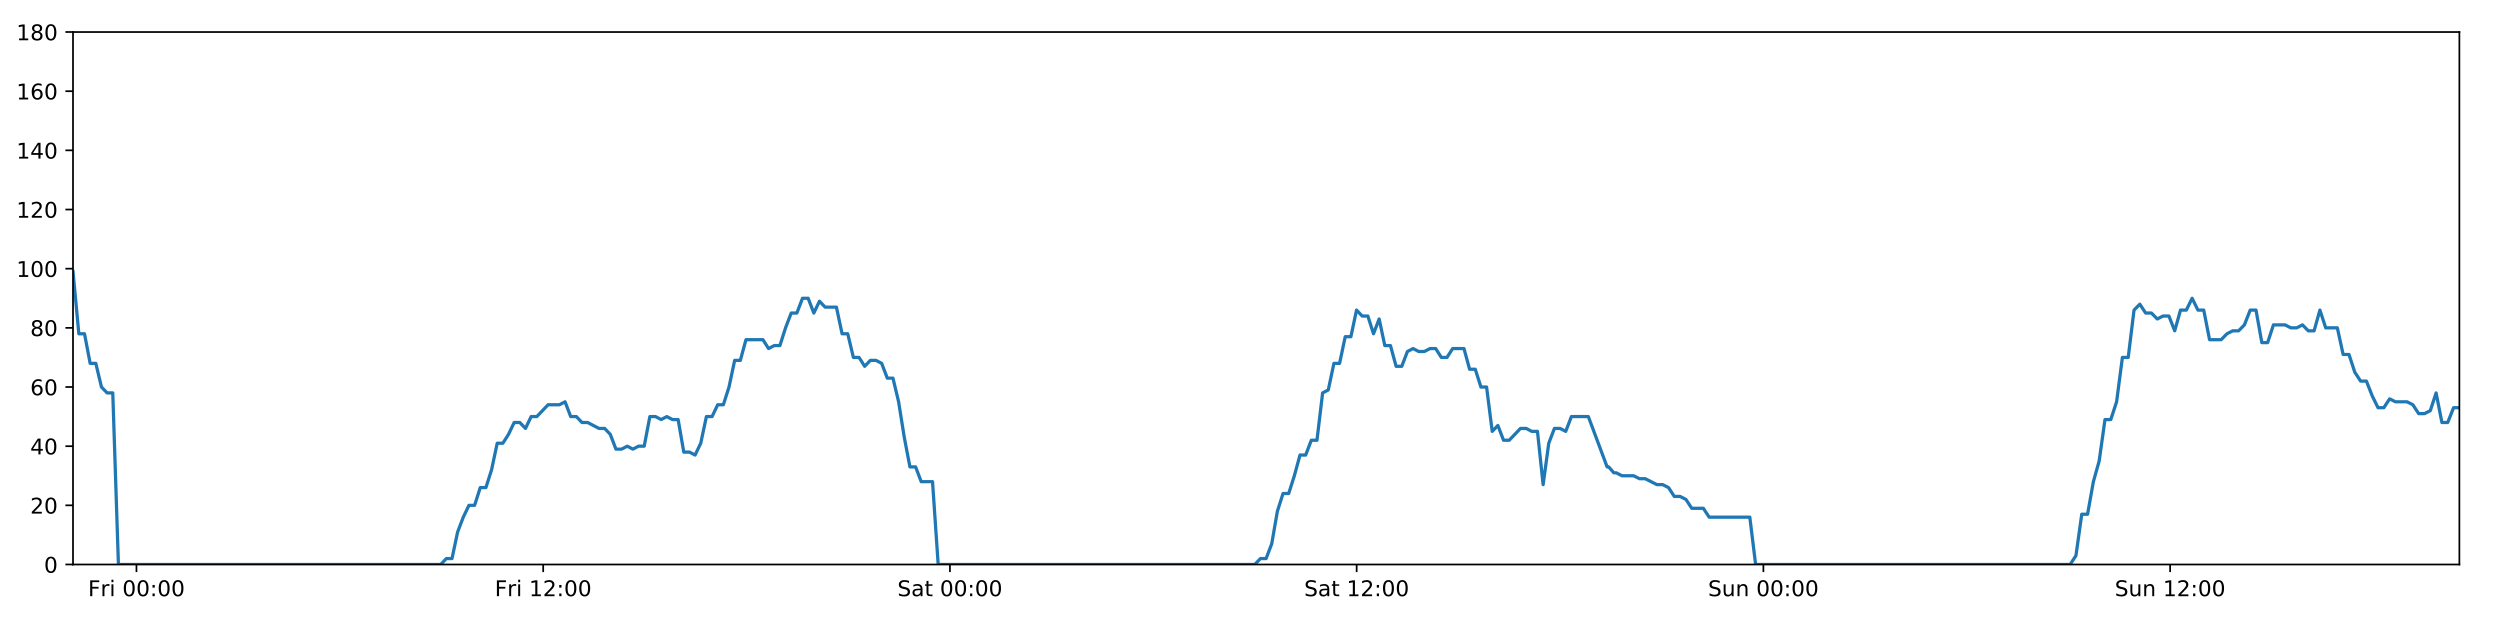
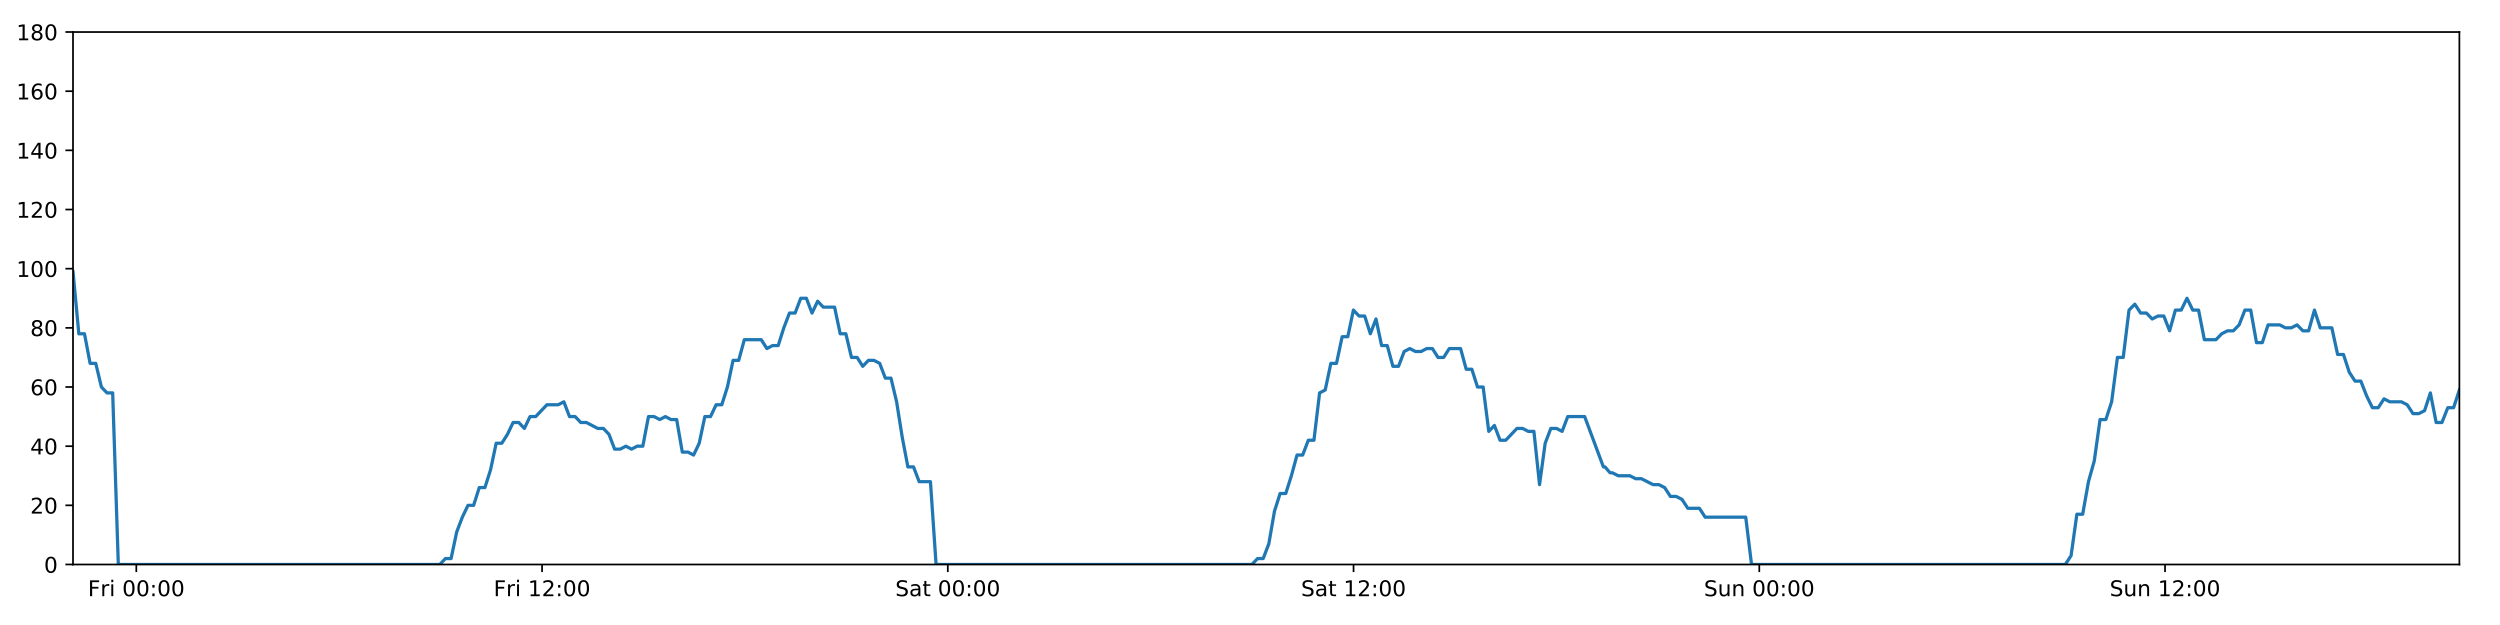
<svg xmlns="http://www.w3.org/2000/svg" xmlns:xlink="http://www.w3.org/1999/xlink" height="288pt" version="1.1" viewBox="0 0 1152 288" width="1152pt">
  <defs>
    <style type="text/css">
*{stroke-linecap:butt;stroke-linejoin:round;}
  </style>
  </defs>
  <g id="figure_1">
    <g id="patch_1">
      <path d="M 0 288  L 1152 288  L 1152 0  L 0 0  z " style="fill:#ffffff;" />
    </g>
    <g id="axes_1">
      <g id="patch_2">
        <path d="M 33.64 260.12  L 1133.28 260.12  L 1133.28 14.76  L 33.64 14.76  z " style="fill:#ffffff;" />
      </g>
      <g id="matplotlib.axis_1">
        <g id="xtick_1">
          <g id="line2d_1">
            <defs>
-               <path d="M 0 0  L 0 3.5  " id="me125a7c49f" style="stroke:#000000;stroke-width:0.8;" />
-             </defs>
-             <g>
-               <use style="stroke:#000000;stroke-width:0.8;" x="62.882" xlink:href="#me125a7c49f" y="260.12" />
+               <path d="M 0 0  L 0 3.5  " id="m971ec8e6bf" style="stroke:#000000;stroke-width:0.8;" />
+             </defs>
+             <g>
+               <use style="stroke:#000000;stroke-width:0.8;" x="62.811" xlink:href="#m971ec8e6bf" y="260.12" />
            </g>
          </g>
          <g id="text_1">
            <defs>
              <path d="M 9.812 72.906  L 51.703 72.906  L 51.703 64.594  L 19.672 64.594  L 19.672 43.109  L 48.578 43.109  L 48.578 34.812  L 19.672 34.812  L 19.672 0  L 9.812 0  z " id="DejaVuSans-70" />
              <path d="M 41.109 46.297  Q 39.594 47.172 37.812 47.578  Q 36.031 48 33.891 48  Q 26.266 48 22.188 43.047  Q 18.109 38.094 18.109 28.812  L 18.109 0  L 9.078 0  L 9.078 54.688  L 18.109 54.688  L 18.109 46.188  Q 20.953 51.172 25.484 53.578  Q 30.031 56 36.531 56  Q 37.453 56 38.578 55.875  Q 39.703 55.766 41.062 55.516  z " id="DejaVuSans-114" />
              <path d="M 9.422 54.688  L 18.406 54.688  L 18.406 0  L 9.422 0  z M 9.422 75.984  L 18.406 75.984  L 18.406 64.594  L 9.422 64.594  z " id="DejaVuSans-105" />
              <path id="DejaVuSans-32" />
              <path d="M 31.781 66.406  Q 24.172 66.406 20.328 58.906  Q 16.5 51.422 16.5 36.375  Q 16.5 21.391 20.328 13.891  Q 24.172 6.391 31.781 6.391  Q 39.453 6.391 43.281 13.891  Q 47.125 21.391 47.125 36.375  Q 47.125 51.422 43.281 58.906  Q 39.453 66.406 31.781 66.406  z M 31.781 74.219  Q 44.047 74.219 50.516 64.516  Q 56.984 54.828 56.984 36.375  Q 56.984 17.969 50.516 8.266  Q 44.047 -1.422 31.781 -1.422  Q 19.531 -1.422 13.062 8.266  Q 6.594 17.969 6.594 36.375  Q 6.594 54.828 13.062 64.516  Q 19.531 74.219 31.781 74.219  z " id="DejaVuSans-48" />
              <path d="M 11.719 12.406  L 22.016 12.406  L 22.016 0  L 11.719 0  z M 11.719 51.703  L 22.016 51.703  L 22.016 39.312  L 11.719 39.312  z " id="DejaVuSans-58" />
            </defs>
-             <g transform="translate(40.56904 274.7184)scale(0.1 -0.1)">
+             <g transform="translate(40.49804 274.7184)scale(0.1 -0.1)">
              <use xlink:href="#DejaVuSans-70" />
              <use x="57.41" xlink:href="#DejaVuSans-114" />
              <use x="98.523" xlink:href="#DejaVuSans-105" />
              <use x="126.307" xlink:href="#DejaVuSans-32" />
              <use x="158.094" xlink:href="#DejaVuSans-48" />
              <use x="221.717" xlink:href="#DejaVuSans-48" />
              <use x="285.34" xlink:href="#DejaVuSans-58" />
              <use x="319.031" xlink:href="#DejaVuSans-48" />
              <use x="382.654" xlink:href="#DejaVuSans-48" />
            </g>
          </g>
        </g>
        <g id="xtick_2">
          <g id="line2d_2">
            <g>
-               <use style="stroke:#000000;stroke-width:0.8;" x="250.304" xlink:href="#me125a7c49f" y="260.12" />
+               <use style="stroke:#000000;stroke-width:0.8;" x="249.778" xlink:href="#m971ec8e6bf" y="260.12" />
            </g>
          </g>
          <g id="text_2">
            <defs>
              <path d="M 12.406 8.297  L 28.516 8.297  L 28.516 63.922  L 10.984 60.406  L 10.984 69.391  L 28.422 72.906  L 38.281 72.906  L 38.281 8.297  L 54.391 8.297  L 54.391 0  L 12.406 0  z " id="DejaVuSans-49" />
              <path d="M 19.188 8.297  L 53.609 8.297  L 53.609 0  L 7.328 0  L 7.328 8.297  Q 12.938 14.109 22.625 23.891  Q 32.328 33.688 34.812 36.531  Q 39.547 41.844 41.422 45.531  Q 43.312 49.219 43.312 52.781  Q 43.312 58.594 39.234 62.25  Q 35.156 65.922 28.609 65.922  Q 23.969 65.922 18.812 64.312  Q 13.672 62.703 7.812 59.422  L 7.812 69.391  Q 13.766 71.781 18.938 73  Q 24.125 74.219 28.422 74.219  Q 39.75 74.219 46.484 68.547  Q 53.219 62.891 53.219 53.422  Q 53.219 48.922 51.531 44.891  Q 49.859 40.875 45.406 35.406  Q 44.188 33.984 37.641 27.219  Q 31.109 20.453 19.188 8.297  z " id="DejaVuSans-50" />
            </defs>
-             <g transform="translate(227.9912 274.7184)scale(0.1 -0.1)">
+             <g transform="translate(227.4651 274.7184)scale(0.1 -0.1)">
              <use xlink:href="#DejaVuSans-70" />
              <use x="57.41" xlink:href="#DejaVuSans-114" />
              <use x="98.523" xlink:href="#DejaVuSans-105" />
              <use x="126.307" xlink:href="#DejaVuSans-32" />
              <use x="158.094" xlink:href="#DejaVuSans-49" />
              <use x="221.717" xlink:href="#DejaVuSans-50" />
              <use x="285.34" xlink:href="#DejaVuSans-58" />
              <use x="319.031" xlink:href="#DejaVuSans-48" />
              <use x="382.654" xlink:href="#DejaVuSans-48" />
            </g>
          </g>
        </g>
        <g id="xtick_3">
          <g id="line2d_3">
            <g>
-               <use style="stroke:#000000;stroke-width:0.8;" x="437.727" xlink:href="#me125a7c49f" y="260.12" />
+               <use style="stroke:#000000;stroke-width:0.8;" x="436.745" xlink:href="#m971ec8e6bf" y="260.12" />
            </g>
          </g>
          <g id="text_3">
            <defs>
              <path d="M 53.516 70.516  L 53.516 60.891  Q 47.906 63.578 42.922 64.891  Q 37.938 66.219 33.297 66.219  Q 25.25 66.219 20.875 63.094  Q 16.5 59.969 16.5 54.203  Q 16.5 49.359 19.406 46.891  Q 22.312 44.438 30.422 42.922  L 36.375 41.703  Q 47.406 39.594 52.656 34.297  Q 57.906 29 57.906 20.125  Q 57.906 9.516 50.797 4.047  Q 43.703 -1.422 29.984 -1.422  Q 24.812 -1.422 18.969 -0.25  Q 13.141 0.922 6.891 3.219  L 6.891 13.375  Q 12.891 10.016 18.656 8.297  Q 24.422 6.594 29.984 6.594  Q 38.422 6.594 43.016 9.906  Q 47.609 13.234 47.609 19.391  Q 47.609 24.75 44.312 27.781  Q 41.016 30.812 33.5 32.328  L 27.484 33.5  Q 16.453 35.688 11.516 40.375  Q 6.594 45.062 6.594 53.422  Q 6.594 63.094 13.406 68.656  Q 20.219 74.219 32.172 74.219  Q 37.312 74.219 42.625 73.281  Q 47.953 72.359 53.516 70.516  z " id="DejaVuSans-83" />
              <path d="M 34.281 27.484  Q 23.391 27.484 19.188 25  Q 14.984 22.516 14.984 16.5  Q 14.984 11.719 18.141 8.906  Q 21.297 6.109 26.703 6.109  Q 34.188 6.109 38.703 11.406  Q 43.219 16.703 43.219 25.484  L 43.219 27.484  z M 52.203 31.203  L 52.203 0  L 43.219 0  L 43.219 8.297  Q 40.141 3.328 35.547 0.953  Q 30.953 -1.422 24.312 -1.422  Q 15.922 -1.422 10.953 3.297  Q 6 8.016 6 15.922  Q 6 25.141 12.172 29.828  Q 18.359 34.516 30.609 34.516  L 43.219 34.516  L 43.219 35.406  Q 43.219 41.609 39.141 45  Q 35.062 48.391 27.688 48.391  Q 23 48.391 18.547 47.266  Q 14.109 46.141 10.016 43.891  L 10.016 52.203  Q 14.938 54.109 19.578 55.047  Q 24.219 56 28.609 56  Q 40.484 56 46.344 49.844  Q 52.203 43.703 52.203 31.203  z " id="DejaVuSans-97" />
              <path d="M 18.312 70.219  L 18.312 54.688  L 36.812 54.688  L 36.812 47.703  L 18.312 47.703  L 18.312 18.016  Q 18.312 11.328 20.141 9.422  Q 21.969 7.516 27.594 7.516  L 36.812 7.516  L 36.812 0  L 27.594 0  Q 17.188 0 13.234 3.875  Q 9.281 7.766 9.281 18.016  L 9.281 47.703  L 2.688 47.703  L 2.688 54.688  L 9.281 54.688  L 9.281 70.219  z " id="DejaVuSans-116" />
            </defs>
-             <g transform="translate(413.5297 274.7184)scale(0.1 -0.1)">
+             <g transform="translate(412.5486 274.7184)scale(0.1 -0.1)">
              <use xlink:href="#DejaVuSans-83" />
              <use x="63.477" xlink:href="#DejaVuSans-97" />
              <use x="124.756" xlink:href="#DejaVuSans-116" />
              <use x="163.965" xlink:href="#DejaVuSans-32" />
              <use x="195.752" xlink:href="#DejaVuSans-48" />
              <use x="259.375" xlink:href="#DejaVuSans-48" />
              <use x="322.998" xlink:href="#DejaVuSans-58" />
              <use x="356.689" xlink:href="#DejaVuSans-48" />
              <use x="420.312" xlink:href="#DejaVuSans-48" />
            </g>
          </g>
        </g>
        <g id="xtick_4">
          <g id="line2d_4">
            <g>
-               <use style="stroke:#000000;stroke-width:0.8;" x="625.149" xlink:href="#me125a7c49f" y="260.12" />
+               <use style="stroke:#000000;stroke-width:0.8;" x="623.713" xlink:href="#m971ec8e6bf" y="260.12" />
            </g>
          </g>
          <g id="text_4">
-             <g transform="translate(600.9519 274.7184)scale(0.1 -0.1)">
+             <g transform="translate(599.5156 274.7184)scale(0.1 -0.1)">
              <use xlink:href="#DejaVuSans-83" />
              <use x="63.477" xlink:href="#DejaVuSans-97" />
              <use x="124.756" xlink:href="#DejaVuSans-116" />
              <use x="163.965" xlink:href="#DejaVuSans-32" />
              <use x="195.752" xlink:href="#DejaVuSans-49" />
              <use x="259.375" xlink:href="#DejaVuSans-50" />
              <use x="322.998" xlink:href="#DejaVuSans-58" />
              <use x="356.689" xlink:href="#DejaVuSans-48" />
              <use x="420.312" xlink:href="#DejaVuSans-48" />
            </g>
          </g>
        </g>
        <g id="xtick_5">
          <g id="line2d_5">
            <g>
-               <use style="stroke:#000000;stroke-width:0.8;" x="812.571" xlink:href="#me125a7c49f" y="260.12" />
+               <use style="stroke:#000000;stroke-width:0.8;" x="810.68" xlink:href="#m971ec8e6bf" y="260.12" />
            </g>
          </g>
          <g id="text_5">
            <defs>
              <path d="M 8.5 21.578  L 8.5 54.688  L 17.484 54.688  L 17.484 21.922  Q 17.484 14.156 20.5 10.266  Q 23.531 6.391 29.594 6.391  Q 36.859 6.391 41.078 11.031  Q 45.312 15.672 45.312 23.688  L 45.312 54.688  L 54.297 54.688  L 54.297 0  L 45.312 0  L 45.312 8.406  Q 42.047 3.422 37.719 1  Q 33.406 -1.422 27.688 -1.422  Q 18.266 -1.422 13.375 4.438  Q 8.5 10.297 8.5 21.578  z M 31.109 56  z " id="DejaVuSans-117" />
              <path d="M 54.891 33.016  L 54.891 0  L 45.906 0  L 45.906 32.719  Q 45.906 40.484 42.875 44.328  Q 39.844 48.188 33.797 48.188  Q 26.516 48.188 22.312 43.547  Q 18.109 38.922 18.109 30.906  L 18.109 0  L 9.078 0  L 9.078 54.688  L 18.109 54.688  L 18.109 46.188  Q 21.344 51.125 25.703 53.562  Q 30.078 56 35.797 56  Q 45.219 56 50.047 50.172  Q 54.891 44.344 54.891 33.016  z " id="DejaVuSans-110" />
            </defs>
-             <g transform="translate(787.0607 274.7184)scale(0.1 -0.1)">
+             <g transform="translate(785.1694 274.7184)scale(0.1 -0.1)">
              <use xlink:href="#DejaVuSans-83" />
              <use x="63.477" xlink:href="#DejaVuSans-117" />
              <use x="126.855" xlink:href="#DejaVuSans-110" />
              <use x="190.234" xlink:href="#DejaVuSans-32" />
              <use x="222.021" xlink:href="#DejaVuSans-48" />
              <use x="285.645" xlink:href="#DejaVuSans-48" />
              <use x="349.268" xlink:href="#DejaVuSans-58" />
              <use x="382.959" xlink:href="#DejaVuSans-48" />
              <use x="446.582" xlink:href="#DejaVuSans-48" />
            </g>
          </g>
        </g>
        <g id="xtick_6">
          <g id="line2d_6">
            <g>
-               <use style="stroke:#000000;stroke-width:0.8;" x="999.993" xlink:href="#me125a7c49f" y="260.12" />
+               <use style="stroke:#000000;stroke-width:0.8;" x="997.647" xlink:href="#m971ec8e6bf" y="260.12" />
            </g>
          </g>
          <g id="text_6">
-             <g transform="translate(974.4829 274.7184)scale(0.1 -0.1)">
+             <g transform="translate(972.1365 274.7184)scale(0.1 -0.1)">
              <use xlink:href="#DejaVuSans-83" />
              <use x="63.477" xlink:href="#DejaVuSans-117" />
              <use x="126.855" xlink:href="#DejaVuSans-110" />
              <use x="190.234" xlink:href="#DejaVuSans-32" />
              <use x="222.021" xlink:href="#DejaVuSans-49" />
              <use x="285.645" xlink:href="#DejaVuSans-50" />
              <use x="349.268" xlink:href="#DejaVuSans-58" />
              <use x="382.959" xlink:href="#DejaVuSans-48" />
              <use x="446.582" xlink:href="#DejaVuSans-48" />
            </g>
          </g>
        </g>
      </g>
      <g id="matplotlib.axis_2">
        <g id="ytick_1">
          <g id="line2d_7">
            <defs>
-               <path d="M 0 0  L -3.5 0  " id="mf529bb9330" style="stroke:#000000;stroke-width:0.8;" />
-             </defs>
-             <g>
-               <use style="stroke:#000000;stroke-width:0.8;" x="33.64" xlink:href="#mf529bb9330" y="260.12" />
+               <path d="M 0 0  L -3.5 0  " id="m7cd0b4b298" style="stroke:#000000;stroke-width:0.8;" />
+             </defs>
+             <g>
+               <use style="stroke:#000000;stroke-width:0.8;" x="33.64" xlink:href="#m7cd0b4b298" y="260.12" />
            </g>
          </g>
          <g id="text_7">
            <g transform="translate(20.2775 263.9192)scale(0.1 -0.1)">
              <use xlink:href="#DejaVuSans-48" />
            </g>
          </g>
        </g>
        <g id="ytick_2">
          <g id="line2d_8">
            <g>
-               <use style="stroke:#000000;stroke-width:0.8;" x="33.64" xlink:href="#mf529bb9330" y="232.858" />
+               <use style="stroke:#000000;stroke-width:0.8;" x="33.64" xlink:href="#m7cd0b4b298" y="232.858" />
            </g>
          </g>
          <g id="text_8">
            <g transform="translate(13.915 236.657)scale(0.1 -0.1)">
              <use xlink:href="#DejaVuSans-50" />
              <use x="63.623" xlink:href="#DejaVuSans-48" />
            </g>
          </g>
        </g>
        <g id="ytick_3">
          <g id="line2d_9">
            <g>
-               <use style="stroke:#000000;stroke-width:0.8;" x="33.64" xlink:href="#mf529bb9330" y="205.596" />
+               <use style="stroke:#000000;stroke-width:0.8;" x="33.64" xlink:href="#m7cd0b4b298" y="205.596" />
            </g>
          </g>
          <g id="text_9">
            <defs>
              <path d="M 37.797 64.312  L 12.891 25.391  L 37.797 25.391  z M 35.203 72.906  L 47.609 72.906  L 47.609 25.391  L 58.016 25.391  L 58.016 17.188  L 47.609 17.188  L 47.609 0  L 37.797 0  L 37.797 17.188  L 4.891 17.188  L 4.891 26.703  z " id="DejaVuSans-52" />
            </defs>
            <g transform="translate(13.915 209.3948)scale(0.1 -0.1)">
              <use xlink:href="#DejaVuSans-52" />
              <use x="63.623" xlink:href="#DejaVuSans-48" />
            </g>
          </g>
        </g>
        <g id="ytick_4">
          <g id="line2d_10">
            <g>
-               <use style="stroke:#000000;stroke-width:0.8;" x="33.64" xlink:href="#mf529bb9330" y="178.333" />
+               <use style="stroke:#000000;stroke-width:0.8;" x="33.64" xlink:href="#m7cd0b4b298" y="178.333" />
            </g>
          </g>
          <g id="text_10">
            <defs>
              <path d="M 33.016 40.375  Q 26.375 40.375 22.484 35.828  Q 18.609 31.297 18.609 23.391  Q 18.609 15.531 22.484 10.953  Q 26.375 6.391 33.016 6.391  Q 39.656 6.391 43.531 10.953  Q 47.406 15.531 47.406 23.391  Q 47.406 31.297 43.531 35.828  Q 39.656 40.375 33.016 40.375  z M 52.594 71.297  L 52.594 62.312  Q 48.875 64.062 45.094 64.984  Q 41.312 65.922 37.594 65.922  Q 27.828 65.922 22.672 59.328  Q 17.531 52.734 16.797 39.406  Q 19.672 43.656 24.016 45.922  Q 28.375 48.188 33.594 48.188  Q 44.578 48.188 50.953 41.516  Q 57.328 34.859 57.328 23.391  Q 57.328 12.156 50.688 5.359  Q 44.047 -1.422 33.016 -1.422  Q 20.359 -1.422 13.672 8.266  Q 6.984 17.969 6.984 36.375  Q 6.984 53.656 15.188 63.938  Q 23.391 74.219 37.203 74.219  Q 40.922 74.219 44.703 73.484  Q 48.484 72.75 52.594 71.297  z " id="DejaVuSans-54" />
            </defs>
            <g transform="translate(13.915 182.1326)scale(0.1 -0.1)">
              <use xlink:href="#DejaVuSans-54" />
              <use x="63.623" xlink:href="#DejaVuSans-48" />
            </g>
          </g>
        </g>
        <g id="ytick_5">
          <g id="line2d_11">
            <g>
-               <use style="stroke:#000000;stroke-width:0.8;" x="33.64" xlink:href="#mf529bb9330" y="151.071" />
+               <use style="stroke:#000000;stroke-width:0.8;" x="33.64" xlink:href="#m7cd0b4b298" y="151.071" />
            </g>
          </g>
          <g id="text_11">
            <defs>
              <path d="M 31.781 34.625  Q 24.75 34.625 20.719 30.859  Q 16.703 27.094 16.703 20.516  Q 16.703 13.922 20.719 10.156  Q 24.75 6.391 31.781 6.391  Q 38.812 6.391 42.859 10.172  Q 46.922 13.969 46.922 20.516  Q 46.922 27.094 42.891 30.859  Q 38.875 34.625 31.781 34.625  z M 21.922 38.812  Q 15.578 40.375 12.031 44.719  Q 8.5 49.078 8.5 55.328  Q 8.5 64.062 14.719 69.141  Q 20.953 74.219 31.781 74.219  Q 42.672 74.219 48.875 69.141  Q 55.078 64.062 55.078 55.328  Q 55.078 49.078 51.531 44.719  Q 48 40.375 41.703 38.812  Q 48.828 37.156 52.797 32.312  Q 56.781 27.484 56.781 20.516  Q 56.781 9.906 50.312 4.234  Q 43.844 -1.422 31.781 -1.422  Q 19.734 -1.422 13.25 4.234  Q 6.781 9.906 6.781 20.516  Q 6.781 27.484 10.781 32.312  Q 14.797 37.156 21.922 38.812  z M 18.312 54.391  Q 18.312 48.734 21.844 45.562  Q 25.391 42.391 31.781 42.391  Q 38.141 42.391 41.719 45.562  Q 45.312 48.734 45.312 54.391  Q 45.312 60.062 41.719 63.234  Q 38.141 66.406 31.781 66.406  Q 25.391 66.406 21.844 63.234  Q 18.312 60.062 18.312 54.391  z " id="DejaVuSans-56" />
            </defs>
            <g transform="translate(13.915 154.8703)scale(0.1 -0.1)">
              <use xlink:href="#DejaVuSans-56" />
              <use x="63.623" xlink:href="#DejaVuSans-48" />
            </g>
          </g>
        </g>
        <g id="ytick_6">
          <g id="line2d_12">
            <g>
-               <use style="stroke:#000000;stroke-width:0.8;" x="33.64" xlink:href="#mf529bb9330" y="123.809" />
+               <use style="stroke:#000000;stroke-width:0.8;" x="33.64" xlink:href="#m7cd0b4b298" y="123.809" />
            </g>
          </g>
          <g id="text_12">
            <g transform="translate(7.5525 127.6081)scale(0.1 -0.1)">
              <use xlink:href="#DejaVuSans-49" />
              <use x="63.623" xlink:href="#DejaVuSans-48" />
              <use x="127.246" xlink:href="#DejaVuSans-48" />
            </g>
          </g>
        </g>
        <g id="ytick_7">
          <g id="line2d_13">
            <g>
-               <use style="stroke:#000000;stroke-width:0.8;" x="33.64" xlink:href="#mf529bb9330" y="96.547" />
+               <use style="stroke:#000000;stroke-width:0.8;" x="33.64" xlink:href="#m7cd0b4b298" y="96.547" />
            </g>
          </g>
          <g id="text_13">
            <g transform="translate(7.5525 100.3459)scale(0.1 -0.1)">
              <use xlink:href="#DejaVuSans-49" />
              <use x="63.623" xlink:href="#DejaVuSans-50" />
              <use x="127.246" xlink:href="#DejaVuSans-48" />
            </g>
          </g>
        </g>
        <g id="ytick_8">
          <g id="line2d_14">
            <g>
-               <use style="stroke:#000000;stroke-width:0.8;" x="33.64" xlink:href="#mf529bb9330" y="69.284" />
+               <use style="stroke:#000000;stroke-width:0.8;" x="33.64" xlink:href="#m7cd0b4b298" y="69.284" />
            </g>
          </g>
          <g id="text_14">
            <g transform="translate(7.5525 73.08366)scale(0.1 -0.1)">
              <use xlink:href="#DejaVuSans-49" />
              <use x="63.623" xlink:href="#DejaVuSans-52" />
              <use x="127.246" xlink:href="#DejaVuSans-48" />
            </g>
          </g>
        </g>
        <g id="ytick_9">
          <g id="line2d_15">
            <g>
-               <use style="stroke:#000000;stroke-width:0.8;" x="33.64" xlink:href="#mf529bb9330" y="42.022" />
+               <use style="stroke:#000000;stroke-width:0.8;" x="33.64" xlink:href="#m7cd0b4b298" y="42.022" />
            </g>
          </g>
          <g id="text_15">
            <g transform="translate(7.5525 45.82144)scale(0.1 -0.1)">
              <use xlink:href="#DejaVuSans-49" />
              <use x="63.623" xlink:href="#DejaVuSans-54" />
              <use x="127.246" xlink:href="#DejaVuSans-48" />
            </g>
          </g>
        </g>
        <g id="ytick_10">
          <g id="line2d_16">
            <g>
-               <use style="stroke:#000000;stroke-width:0.8;" x="33.64" xlink:href="#mf529bb9330" y="14.76" />
+               <use style="stroke:#000000;stroke-width:0.8;" x="33.64" xlink:href="#m7cd0b4b298" y="14.76" />
            </g>
          </g>
          <g id="text_16">
            <g transform="translate(7.5525 18.55922)scale(0.1 -0.1)">
              <use xlink:href="#DejaVuSans-49" />
              <use x="63.623" xlink:href="#DejaVuSans-56" />
              <use x="127.246" xlink:href="#DejaVuSans-48" />
            </g>
          </g>
        </g>
      </g>
      <g id="line2d_17">
-         <path clip-path="url(#pb3c8397914)" d="M 33.64 125.172  L 36.333 153.797  L 38.938 153.797  L 41.543 167.428  L 44.148 167.428  L 46.753 178.333  L 49.359 181.06  L 51.964 181.06  L 54.569 260.12  L 203.065 260.12  L 205.67 257.394  L 208.275 257.394  L 210.879 245.126  L 213.485 238.31  L 216.09 232.858  L 218.695 232.858  L 221.301 224.679  L 223.906 224.679  L 226.511 216.5  L 229.116 204.232  L 231.721 204.232  L 234.326 200.143  L 236.931 194.691  L 239.537 194.691  L 242.141 197.417  L 244.747 191.964  L 247.352 191.964  L 252.563 186.512  L 257.773 186.512  L 260.379 185.149  L 262.983 191.964  L 265.588 191.964  L 268.193 194.691  L 270.798 194.691  L 276.008 197.417  L 278.613 197.417  L 281.218 200.143  L 283.823 206.959  L 286.428 206.959  L 289.034 205.596  L 291.639 206.959  L 294.245 205.596  L 296.85 205.596  L 299.455 191.964  L 302.06 191.964  L 304.665 193.328  L 307.27 191.964  L 309.875 193.328  L 312.481 193.328  L 315.086 208.322  L 317.691 208.322  L 320.296 209.685  L 322.902 204.232  L 325.507 191.964  L 328.112 191.964  L 330.717 186.512  L 333.322 186.512  L 335.928 178.333  L 338.533 166.065  L 341.137 166.065  L 343.742 156.524  L 351.558 156.524  L 354.163 160.613  L 356.768 159.25  L 359.373 159.25  L 361.979 151.071  L 364.584 144.256  L 367.189 144.256  L 369.794 137.44  L 372.399 137.44  L 375.004 144.256  L 377.609 138.803  L 380.214 141.529  L 385.424 141.529  L 388.029 153.797  L 390.634 153.797  L 393.239 164.702  L 395.844 164.702  L 398.448 168.792  L 401.053 166.065  L 403.658 166.065  L 406.263 167.428  L 408.869 174.244  L 411.473 174.244  L 414.079 185.149  L 416.684 201.506  L 419.289 215.137  L 421.894 215.137  L 424.499 221.953  L 429.709 221.953  L 432.314 260.12  L 578.199 260.12  L 580.804 257.394  L 583.409 257.394  L 586.014 250.578  L 588.62 235.584  L 591.225 227.405  L 593.83 227.405  L 596.435 219.227  L 599.04 209.685  L 601.645 209.685  L 604.251 202.869  L 606.856 202.869  L 609.461 181.06  L 612.066 179.696  L 614.671 167.428  L 617.277 167.428  L 619.881 155.16  L 622.486 155.16  L 625.092 142.892  L 627.696 145.619  L 630.302 145.619  L 632.907 153.797  L 635.512 146.982  L 638.118 159.25  L 640.723 159.25  L 643.328 168.792  L 645.933 168.792  L 648.538 161.976  L 651.143 160.613  L 653.749 161.976  L 656.354 161.976  L 658.959 160.613  L 661.565 160.613  L 664.169 164.702  L 666.774 164.702  L 669.379 160.613  L 674.59 160.613  L 677.195 170.155  L 679.8 170.155  L 682.405 178.333  L 685.01 178.333  L 687.615 198.78  L 690.221 196.054  L 692.826 202.869  L 695.431 202.869  L 700.642 197.417  L 703.247 197.417  L 705.852 198.78  L 708.461 198.78  L 711.067 223.316  L 713.672 204.232  L 716.277 197.417  L 718.883 197.417  L 721.487 198.78  L 724.093 191.964  L 731.908 191.964  L 740.555 215.137  L 741.284 215.137  L 743.651 217.864  L 744.737 217.864  L 747.418 219.227  L 752.784 219.227  L 755.46 220.59  L 758.141 220.59  L 763.498 223.316  L 766.174 223.316  L 768.851 224.679  L 771.526 228.768  L 774.201 228.768  L 776.877 230.132  L 779.552 234.221  L 784.906 234.221  L 787.582 238.31  L 806.313 238.31  L 808.988 260.12  L 953.92 260.12  L 956.598 256.031  L 959.275 236.947  L 961.952 236.947  L 964.627 221.953  L 967.302 212.411  L 969.977 193.328  L 972.652 193.328  L 975.327 185.149  L 978.003 164.702  L 980.681 164.702  L 983.359 142.892  L 986.035 140.166  L 988.717 144.256  L 991.392 144.256  L 994.068 146.982  L 996.742 145.619  L 999.427 145.619  L 1002.106 152.434  L 1004.782 142.892  L 1007.457 142.892  L 1010.132 137.44  L 1012.807 142.892  L 1015.482 142.892  L 1018.163 156.524  L 1023.516 156.524  L 1026.192 153.797  L 1028.867 152.434  L 1031.542 152.434  L 1034.217 149.708  L 1036.893 142.892  L 1039.568 142.892  L 1042.247 157.887  L 1044.923 157.887  L 1047.597 149.708  L 1052.948 149.708  L 1055.628 151.071  L 1058.303 151.071  L 1060.98 149.708  L 1063.656 152.434  L 1066.332 152.434  L 1069.016 142.892  L 1071.692 151.071  L 1077.042 151.071  L 1079.717 163.339  L 1082.414 163.339  L 1085.089 171.518  L 1087.765 175.607  L 1090.439 175.607  L 1093.114 182.423  L 1095.79 187.875  L 1098.471 187.875  L 1101.146 183.786  L 1103.821 185.149  L 1109.174 185.149  L 1111.85 186.512  L 1114.525 190.601  L 1117.202 190.601  L 1119.879 189.238  L 1122.555 181.06  L 1125.234 194.691  L 1127.908 194.691  L 1130.604 187.875  L 1133.28 187.875  L 1133.28 187.875  " style="fill:none;stroke:#1f77b4;stroke-linecap:square;stroke-width:1.5;" />
+         <path clip-path="url(#p45e0a7c78a)" d="M 33.64 125.172  L 36.326 153.797  L 38.925 153.797  L 41.524 167.428  L 44.123 167.428  L 46.722 178.333  L 49.321 181.06  L 51.919 181.06  L 54.518 260.12  L 202.654 260.12  L 205.252 257.394  L 207.851 257.394  L 210.449 245.126  L 213.048 238.31  L 215.647 232.858  L 218.246 232.858  L 220.845 224.679  L 223.444 224.679  L 226.043 216.5  L 228.642 204.232  L 231.24 204.232  L 233.839 200.143  L 236.438 194.691  L 239.037 194.691  L 241.635 197.417  L 244.234 191.964  L 246.833 191.964  L 252.031 186.512  L 257.229 186.512  L 259.828 185.149  L 262.427 191.964  L 265.025 191.964  L 267.623 194.691  L 270.222 194.691  L 275.419 197.417  L 278.018 197.417  L 280.617 200.143  L 283.216 206.959  L 285.815 206.959  L 288.414 205.596  L 291.013 206.959  L 293.612 205.596  L 296.21 205.596  L 298.81 191.964  L 301.408 191.964  L 304.006 193.328  L 306.606 191.964  L 309.204 193.328  L 311.804 193.328  L 314.402 208.322  L 317.001 208.322  L 319.6 209.685  L 322.199 204.232  L 324.798 191.964  L 327.397 191.964  L 329.996 186.512  L 332.595 186.512  L 335.194 178.333  L 337.793 166.065  L 340.391 166.065  L 342.989 156.524  L 350.786 156.524  L 353.385 160.613  L 355.984 159.25  L 358.583 159.25  L 361.182 151.071  L 363.781 144.256  L 366.379 144.256  L 368.978 137.44  L 371.577 137.44  L 374.175 144.256  L 376.774 138.803  L 379.372 141.529  L 384.57 141.529  L 387.168 153.797  L 389.767 153.797  L 392.365 164.702  L 394.964 164.702  L 397.562 168.792  L 400.161 166.065  L 402.76 166.065  L 405.358 167.428  L 407.958 174.244  L 410.556 174.244  L 413.155 185.149  L 415.754 201.506  L 418.353 215.137  L 420.951 215.137  L 423.55 221.953  L 428.747 221.953  L 431.346 260.12  L 576.877 260.12  L 579.475 257.394  L 582.074 257.394  L 584.673 250.578  L 587.272 235.584  L 589.871 227.405  L 592.47 227.405  L 595.069 219.227  L 597.667 209.685  L 600.266 209.685  L 602.865 202.869  L 605.464 202.869  L 608.063 181.06  L 610.661 179.696  L 613.261 167.428  L 615.86 167.428  L 618.458 155.16  L 621.056 155.16  L 623.655 142.892  L 626.254 145.619  L 628.853 145.619  L 631.452 153.797  L 634.051 146.982  L 636.65 159.25  L 639.249 159.25  L 641.848 168.792  L 644.446 168.792  L 647.045 161.976  L 649.644 160.613  L 652.243 161.976  L 654.842 161.976  L 657.441 160.613  L 660.04 160.613  L 662.638 164.702  L 665.237 164.702  L 667.836 160.613  L 673.033 160.613  L 675.632 170.155  L 678.231 170.155  L 680.829 178.333  L 683.429 178.333  L 686.027 198.78  L 688.626 196.054  L 691.226 202.869  L 693.824 202.869  L 699.022 197.417  L 701.621 197.417  L 704.22 198.78  L 706.823 198.78  L 709.422 223.316  L 712.021 204.232  L 714.62 197.417  L 717.219 197.417  L 719.817 198.78  L 722.416 191.964  L 730.212 191.964  L 738.839 215.137  L 739.566 215.137  L 741.927 217.864  L 743.011 217.864  L 745.685 219.227  L 751.038 219.227  L 753.707 220.59  L 756.382 220.59  L 761.726 223.316  L 764.396 223.316  L 767.066 224.679  L 769.734 228.768  L 772.403 228.768  L 775.072 230.132  L 777.741 234.221  L 783.082 234.221  L 785.751 238.31  L 804.437 238.31  L 807.106 260.12  L 951.685 260.12  L 954.357 256.031  L 957.028 236.947  L 959.698 236.947  L 962.367 221.953  L 965.035 212.411  L 967.704 193.328  L 970.372 193.328  L 973.041 185.149  L 975.71 164.702  L 978.382 164.702  L 981.053 142.892  L 983.723 140.166  L 986.398 144.256  L 989.067 144.256  L 991.736 146.982  L 994.404 145.619  L 997.082 145.619  L 999.755 152.434  L 1002.424 142.892  L 1005.092 142.892  L 1007.761 137.44  L 1010.429 142.892  L 1013.098 142.892  L 1015.773 156.524  L 1021.112 156.524  L 1023.782 153.797  L 1026.45 152.434  L 1029.119 152.434  L 1031.788 149.708  L 1034.457 142.892  L 1037.126 142.892  L 1039.798 157.887  L 1042.467 157.887  L 1045.135 149.708  L 1050.474 149.708  L 1053.146 151.071  L 1055.815 151.071  L 1058.486 149.708  L 1061.155 152.434  L 1063.825 152.434  L 1066.502 142.892  L 1069.171 151.071  L 1074.509 151.071  L 1077.177 163.339  L 1079.868 163.339  L 1082.536 171.518  L 1085.205 175.607  L 1087.873 175.607  L 1090.541 182.423  L 1093.211 187.875  L 1095.885 187.875  L 1098.554 183.786  L 1101.222 185.149  L 1106.562 185.149  L 1109.232 186.512  L 1111.901 190.601  L 1114.571 190.601  L 1117.242 189.238  L 1119.911 181.06  L 1122.583 194.691  L 1125.251 194.691  L 1127.941 187.875  L 1130.61 187.875  L 1133.28 179.696  L 1133.28 179.696  " style="fill:none;stroke:#1f77b4;stroke-linecap:square;stroke-width:1.5;" />
      </g>
      <g id="patch_3">
        <path d="M 33.64 260.12  L 33.64 14.76  " style="fill:none;stroke:#000000;stroke-linecap:square;stroke-linejoin:miter;stroke-width:0.8;" />
      </g>
      <g id="patch_4">
        <path d="M 1133.28 260.12  L 1133.28 14.76  " style="fill:none;stroke:#000000;stroke-linecap:square;stroke-linejoin:miter;stroke-width:0.8;" />
      </g>
      <g id="patch_5">
        <path d="M 33.64 260.12  L 1133.28 260.12  " style="fill:none;stroke:#000000;stroke-linecap:square;stroke-linejoin:miter;stroke-width:0.8;" />
      </g>
      <g id="patch_6">
        <path d="M 33.64 14.76  L 1133.28 14.76  " style="fill:none;stroke:#000000;stroke-linecap:square;stroke-linejoin:miter;stroke-width:0.8;" />
      </g>
    </g>
  </g>
  <defs>
-     <clipPath id="pb3c8397914">
+     <clipPath id="p45e0a7c78a">
      <rect height="245.36" width="1099.64" x="33.64" y="14.76" />
    </clipPath>
  </defs>
</svg>
